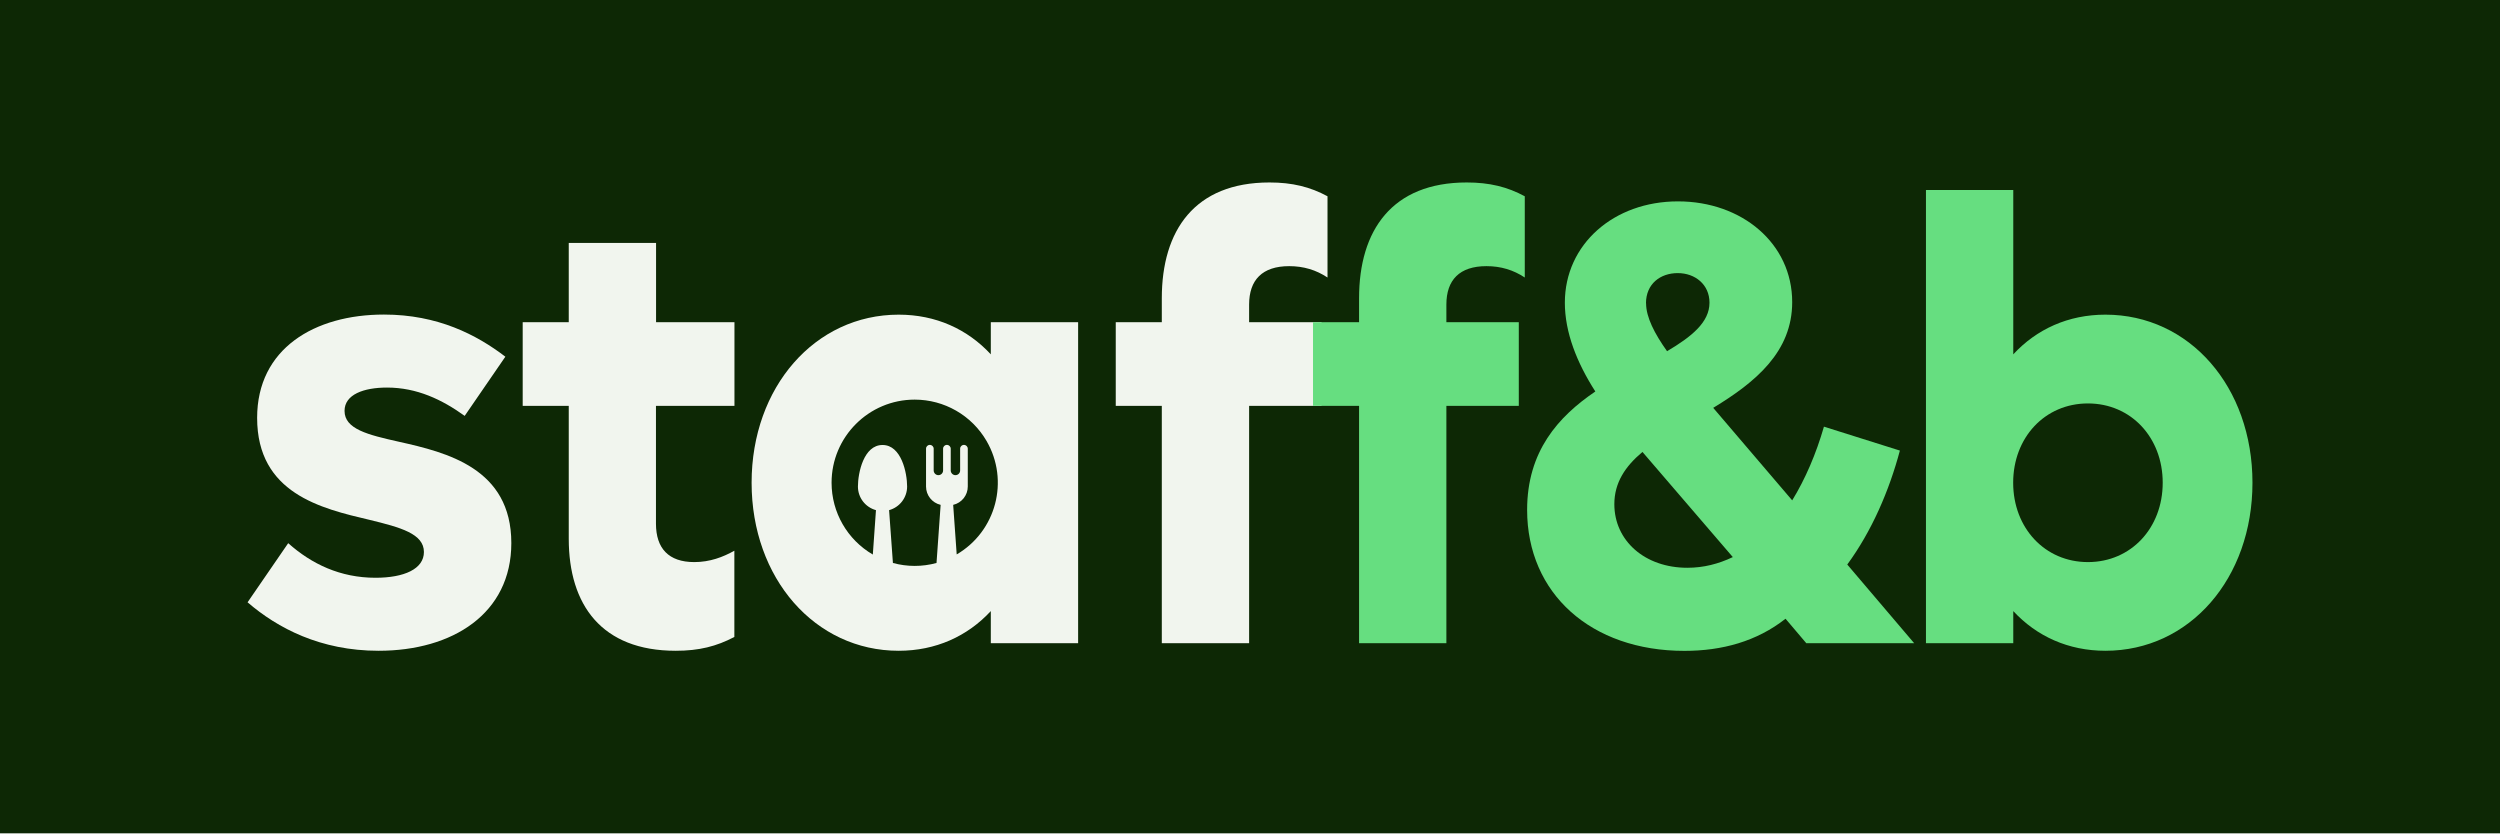
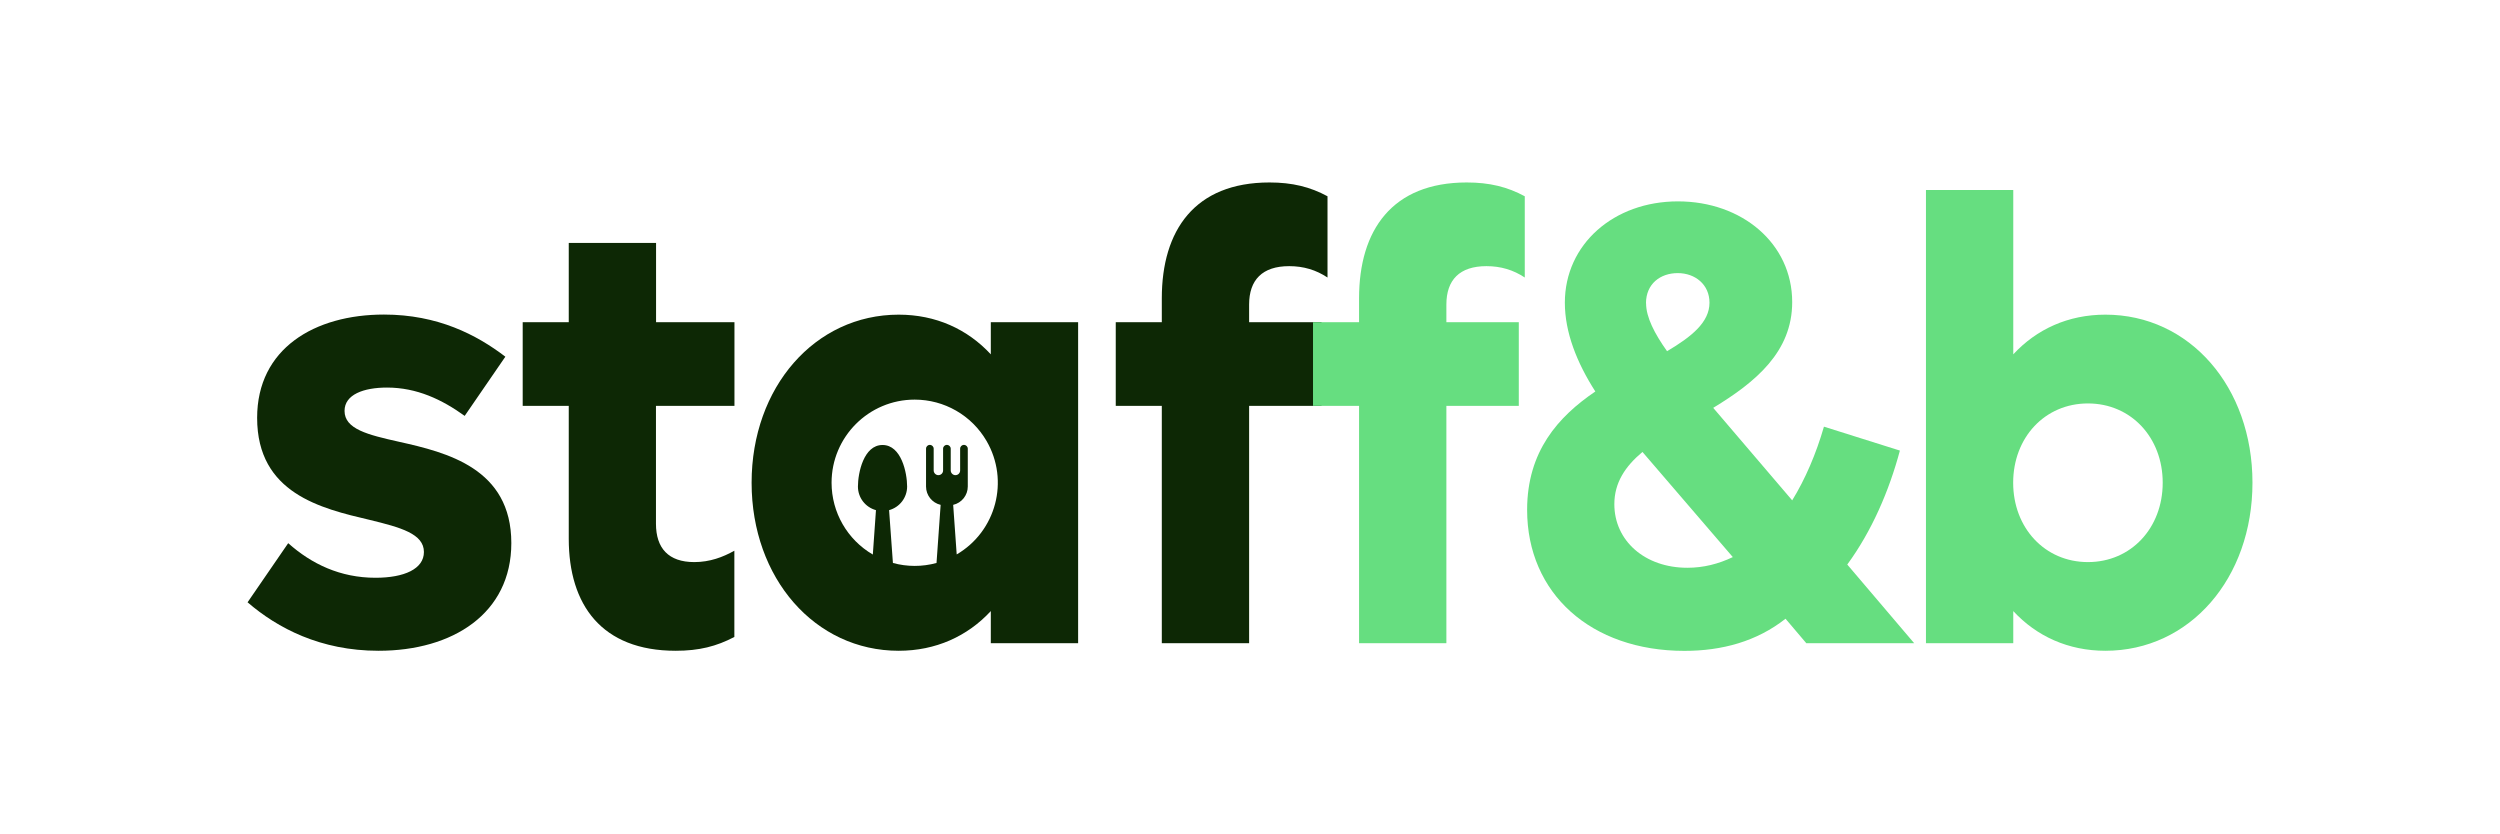
<svg xmlns="http://www.w3.org/2000/svg" id="Calque_1" version="1.1" viewBox="0 0 255.12 85.04">
  <defs>
    <style>
      .st0 {
        fill: #0d2805;
      }

      .st1 {
-         fill: #f1f5ee;
-       }
- 
-       .st2 {
        fill: #66de80;
      }
    </style>
  </defs>
-   <rect class="st0" width="255.12" height="85.04" />
  <g>
-     <path class="st1" d="M25.26,61.47l4.15-6.04c2.38,2.12,5.31,3.53,8.91,3.53,2.93,0,4.94-.9,4.94-2.63,0-1.86-2.38-2.51-5.55-3.28-4.94-1.16-11.47-2.7-11.47-10.41,0-7.07,5.86-10.54,12.94-10.54,5.49,0,9.46,2.06,12.39,4.3l-4.15,6.04c-2.32-1.67-4.88-2.89-7.93-2.89-2.38,0-4.33.71-4.33,2.38,0,1.86,2.38,2.44,5.55,3.15,4.88,1.09,11.47,2.7,11.47,10.34,0,7.19-5.98,10.99-13.55,10.99-5.92,0-10.31-2.31-13.37-4.95Z" />
-     <path class="st1" d="M66.94,41.43v12.01c0,2.51,1.28,3.92,3.91,3.92,1.59,0,2.93-.51,4.09-1.16v8.8c-1.83.96-3.6,1.41-5.98,1.41-7.57,0-10.92-4.69-10.92-11.43v-13.56h-4.7v-8.54h4.7v-8.09h8.91v8.09h8v8.54h-8Z" />
-     <path class="st1" d="M127.47,31.08v1.8h7.39v8.54h-7.39v24.22h-8.91v-24.22h-4.7v-8.54h4.7v-2.44c0-6.94,3.36-11.82,10.99-11.82,2.32,0,4.15.45,5.92,1.41v8.29c-1.16-.77-2.44-1.16-3.91-1.16-2.75,0-4.09,1.41-4.09,3.92Z" />
-     <path class="st2" d="M147.6,31.08v1.8h7.39v8.54h-7.39v24.22h-8.91v-24.22h-4.7v-8.54h4.7v-2.44c0-6.94,3.36-11.82,10.99-11.82,2.32,0,4.15.45,5.92,1.41v8.29c-1.16-.77-2.44-1.16-3.91-1.16-2.75,0-4.09,1.41-4.09,3.92Z" />
-     <path class="st2" d="M184.34,65.65l-2.13-2.51c-2.93,2.31-6.47,3.28-10.32,3.28-9.52,0-16.05-5.85-16.05-14.39,0-5.97,3.17-9.51,6.96-12.08-1.89-2.95-3.11-6.04-3.11-9.06,0-5.97,5-10.34,11.54-10.34s11.66,4.3,11.66,10.28c0,5.07-3.72,8.16-8.06,10.79l8.06,9.44c1.34-2.18,2.44-4.75,3.24-7.52l7.75,2.44c-1.1,4.11-2.87,8.22-5.37,11.63l6.83,8.03h-10.99ZM176.83,56.85l-9.22-10.73c-1.77,1.48-2.87,3.15-2.87,5.33,0,3.73,3.11,6.49,7.45,6.49,1.65,0,3.17-.39,4.64-1.09ZM167.98,30.96c0,1.41.86,3.08,2.14,4.88,2.5-1.48,4.33-2.95,4.33-4.95,0-1.86-1.47-3.02-3.24-3.02s-3.24,1.09-3.24,3.08Z" />
-     <path class="st2" d="M229.86,49.26c0,9.77-6.41,17.15-15.01,17.15-3.78,0-7.02-1.48-9.4-4.05v3.28h-8.91V19.39h8.91v16.77c2.38-2.57,5.61-4.05,9.4-4.05,8.61,0,15.01,7.39,15.01,17.15ZM220.7,49.26c0-4.62-3.24-8.09-7.63-8.09s-7.63,3.47-7.63,8.09,3.24,8.1,7.63,8.1,7.63-3.47,7.63-8.1Z" />
+     <path class="st0" d="M25.26,61.47l4.15-6.04c2.38,2.12,5.31,3.53,8.91,3.53,2.93,0,4.94-.9,4.94-2.63,0-1.86-2.38-2.51-5.55-3.28-4.94-1.16-11.47-2.7-11.47-10.41,0-7.07,5.86-10.54,12.94-10.54,5.49,0,9.46,2.06,12.39,4.3l-4.15,6.04c-2.32-1.67-4.88-2.89-7.93-2.89-2.38,0-4.33.71-4.33,2.38,0,1.86,2.38,2.44,5.55,3.15,4.88,1.09,11.47,2.7,11.47,10.34,0,7.19-5.98,10.99-13.55,10.99-5.92,0-10.31-2.31-13.37-4.95Z" />
+     <path class="st0" d="M66.94,41.43v12.01c0,2.51,1.28,3.92,3.91,3.92,1.59,0,2.93-.51,4.09-1.16v8.8c-1.83.96-3.6,1.41-5.98,1.41-7.57,0-10.92-4.69-10.92-11.43v-13.56h-4.7v-8.54h4.7v-8.09h8.91v8.09h8v8.54h-8Z" />
+     <path class="st0" d="M127.47,31.08v1.8h7.39v8.54h-7.39v24.22h-8.91v-24.22h-4.7v-8.54h4.7v-2.44c0-6.94,3.36-11.82,10.99-11.82,2.32,0,4.15.45,5.92,1.41v8.29c-1.16-.77-2.44-1.16-3.91-1.16-2.75,0-4.09,1.41-4.09,3.92Z" />
+     <path class="st1" d="M147.6,31.08v1.8h7.39v8.54h-7.39v24.22h-8.91v-24.22h-4.7v-8.54h4.7v-2.44c0-6.94,3.36-11.82,10.99-11.82,2.32,0,4.15.45,5.92,1.41v8.29c-1.16-.77-2.44-1.16-3.91-1.16-2.75,0-4.09,1.41-4.09,3.92Z" />
+     <path class="st1" d="M184.34,65.65l-2.13-2.51c-2.93,2.31-6.47,3.28-10.32,3.28-9.52,0-16.05-5.85-16.05-14.39,0-5.97,3.17-9.51,6.96-12.08-1.89-2.95-3.11-6.04-3.11-9.06,0-5.97,5-10.34,11.54-10.34s11.66,4.3,11.66,10.28c0,5.07-3.72,8.16-8.06,10.79l8.06,9.44c1.34-2.18,2.44-4.75,3.24-7.52l7.75,2.44c-1.1,4.11-2.87,8.22-5.37,11.63l6.83,8.03h-10.99ZM176.83,56.85l-9.22-10.73c-1.77,1.48-2.87,3.15-2.87,5.33,0,3.73,3.11,6.49,7.45,6.49,1.65,0,3.17-.39,4.64-1.09ZM167.98,30.96c0,1.41.86,3.08,2.14,4.88,2.5-1.48,4.33-2.95,4.33-4.95,0-1.86-1.47-3.02-3.24-3.02s-3.24,1.09-3.24,3.08Z" />
+     <path class="st1" d="M229.86,49.26c0,9.77-6.41,17.15-15.01,17.15-3.78,0-7.02-1.48-9.4-4.05v3.28h-8.91V19.39h8.91v16.77c2.38-2.57,5.61-4.05,9.4-4.05,8.61,0,15.01,7.39,15.01,17.15ZM220.7,49.26c0-4.62-3.24-8.09-7.63-8.09s-7.63,3.47-7.63,8.09,3.24,8.1,7.63,8.1,7.63-3.47,7.63-8.1Z" />
  </g>
-   <path class="st1" d="M101.11,32.88v3.28c-2.38-2.57-5.61-4.05-9.4-4.05-8.54,0-15.01,7.39-15.01,17.15s6.47,17.15,15.01,17.15c3.78,0,7.02-1.48,9.4-4.05v3.28h8.91v-32.76h-8.91ZM97.63,56.59l-.36-5.07c.87-.2,1.49-.98,1.49-1.87v-3.86c0-.21-.17-.39-.39-.39s-.39.17-.39.39v2.22c0,.27-.22.48-.48.48s-.48-.22-.48-.48v-2.22c0-.21-.17-.39-.39-.39s-.39.17-.39.39v2.22c0,.27-.22.48-.48.48s-.48-.22-.48-.48v-2.22c0-.21-.17-.39-.39-.39s-.39.17-.39.39v3.86c0,.89.62,1.67,1.49,1.87l-.42,5.93c-1.46.4-2.99.4-4.45,0l-.39-5.39c1.09-.3,1.84-1.29,1.84-2.41,0-1.38-.58-4.24-2.51-4.24s-2.51,2.86-2.51,4.24c0,1.13.75,2.11,1.84,2.41l-.32,4.53c-2.61-1.52-4.21-4.31-4.21-7.33,0-4.68,3.8-8.48,8.48-8.48,3.02,0,5.81,1.6,7.33,4.21,2.36,4.05.99,9.24-3.06,11.6Z" />
+   <path class="st0" d="M101.11,32.88v3.28c-2.38-2.57-5.61-4.05-9.4-4.05-8.54,0-15.01,7.39-15.01,17.15s6.47,17.15,15.01,17.15c3.78,0,7.02-1.48,9.4-4.05v3.28h8.91v-32.76h-8.91ZM97.63,56.59l-.36-5.07c.87-.2,1.49-.98,1.49-1.87v-3.86c0-.21-.17-.39-.39-.39s-.39.17-.39.39v2.22c0,.27-.22.48-.48.48s-.48-.22-.48-.48v-2.22c0-.21-.17-.39-.39-.39s-.39.17-.39.39v2.22c0,.27-.22.48-.48.48s-.48-.22-.48-.48v-2.22c0-.21-.17-.39-.39-.39s-.39.17-.39.39v3.86c0,.89.62,1.67,1.49,1.87l-.42,5.93c-1.46.4-2.99.4-4.45,0l-.39-5.39c1.09-.3,1.84-1.29,1.84-2.41,0-1.38-.58-4.24-2.51-4.24s-2.51,2.86-2.51,4.24c0,1.13.75,2.11,1.84,2.41l-.32,4.53c-2.61-1.52-4.21-4.31-4.21-7.33,0-4.68,3.8-8.48,8.48-8.48,3.02,0,5.81,1.6,7.33,4.21,2.36,4.05.99,9.24-3.06,11.6Z" />
</svg>
